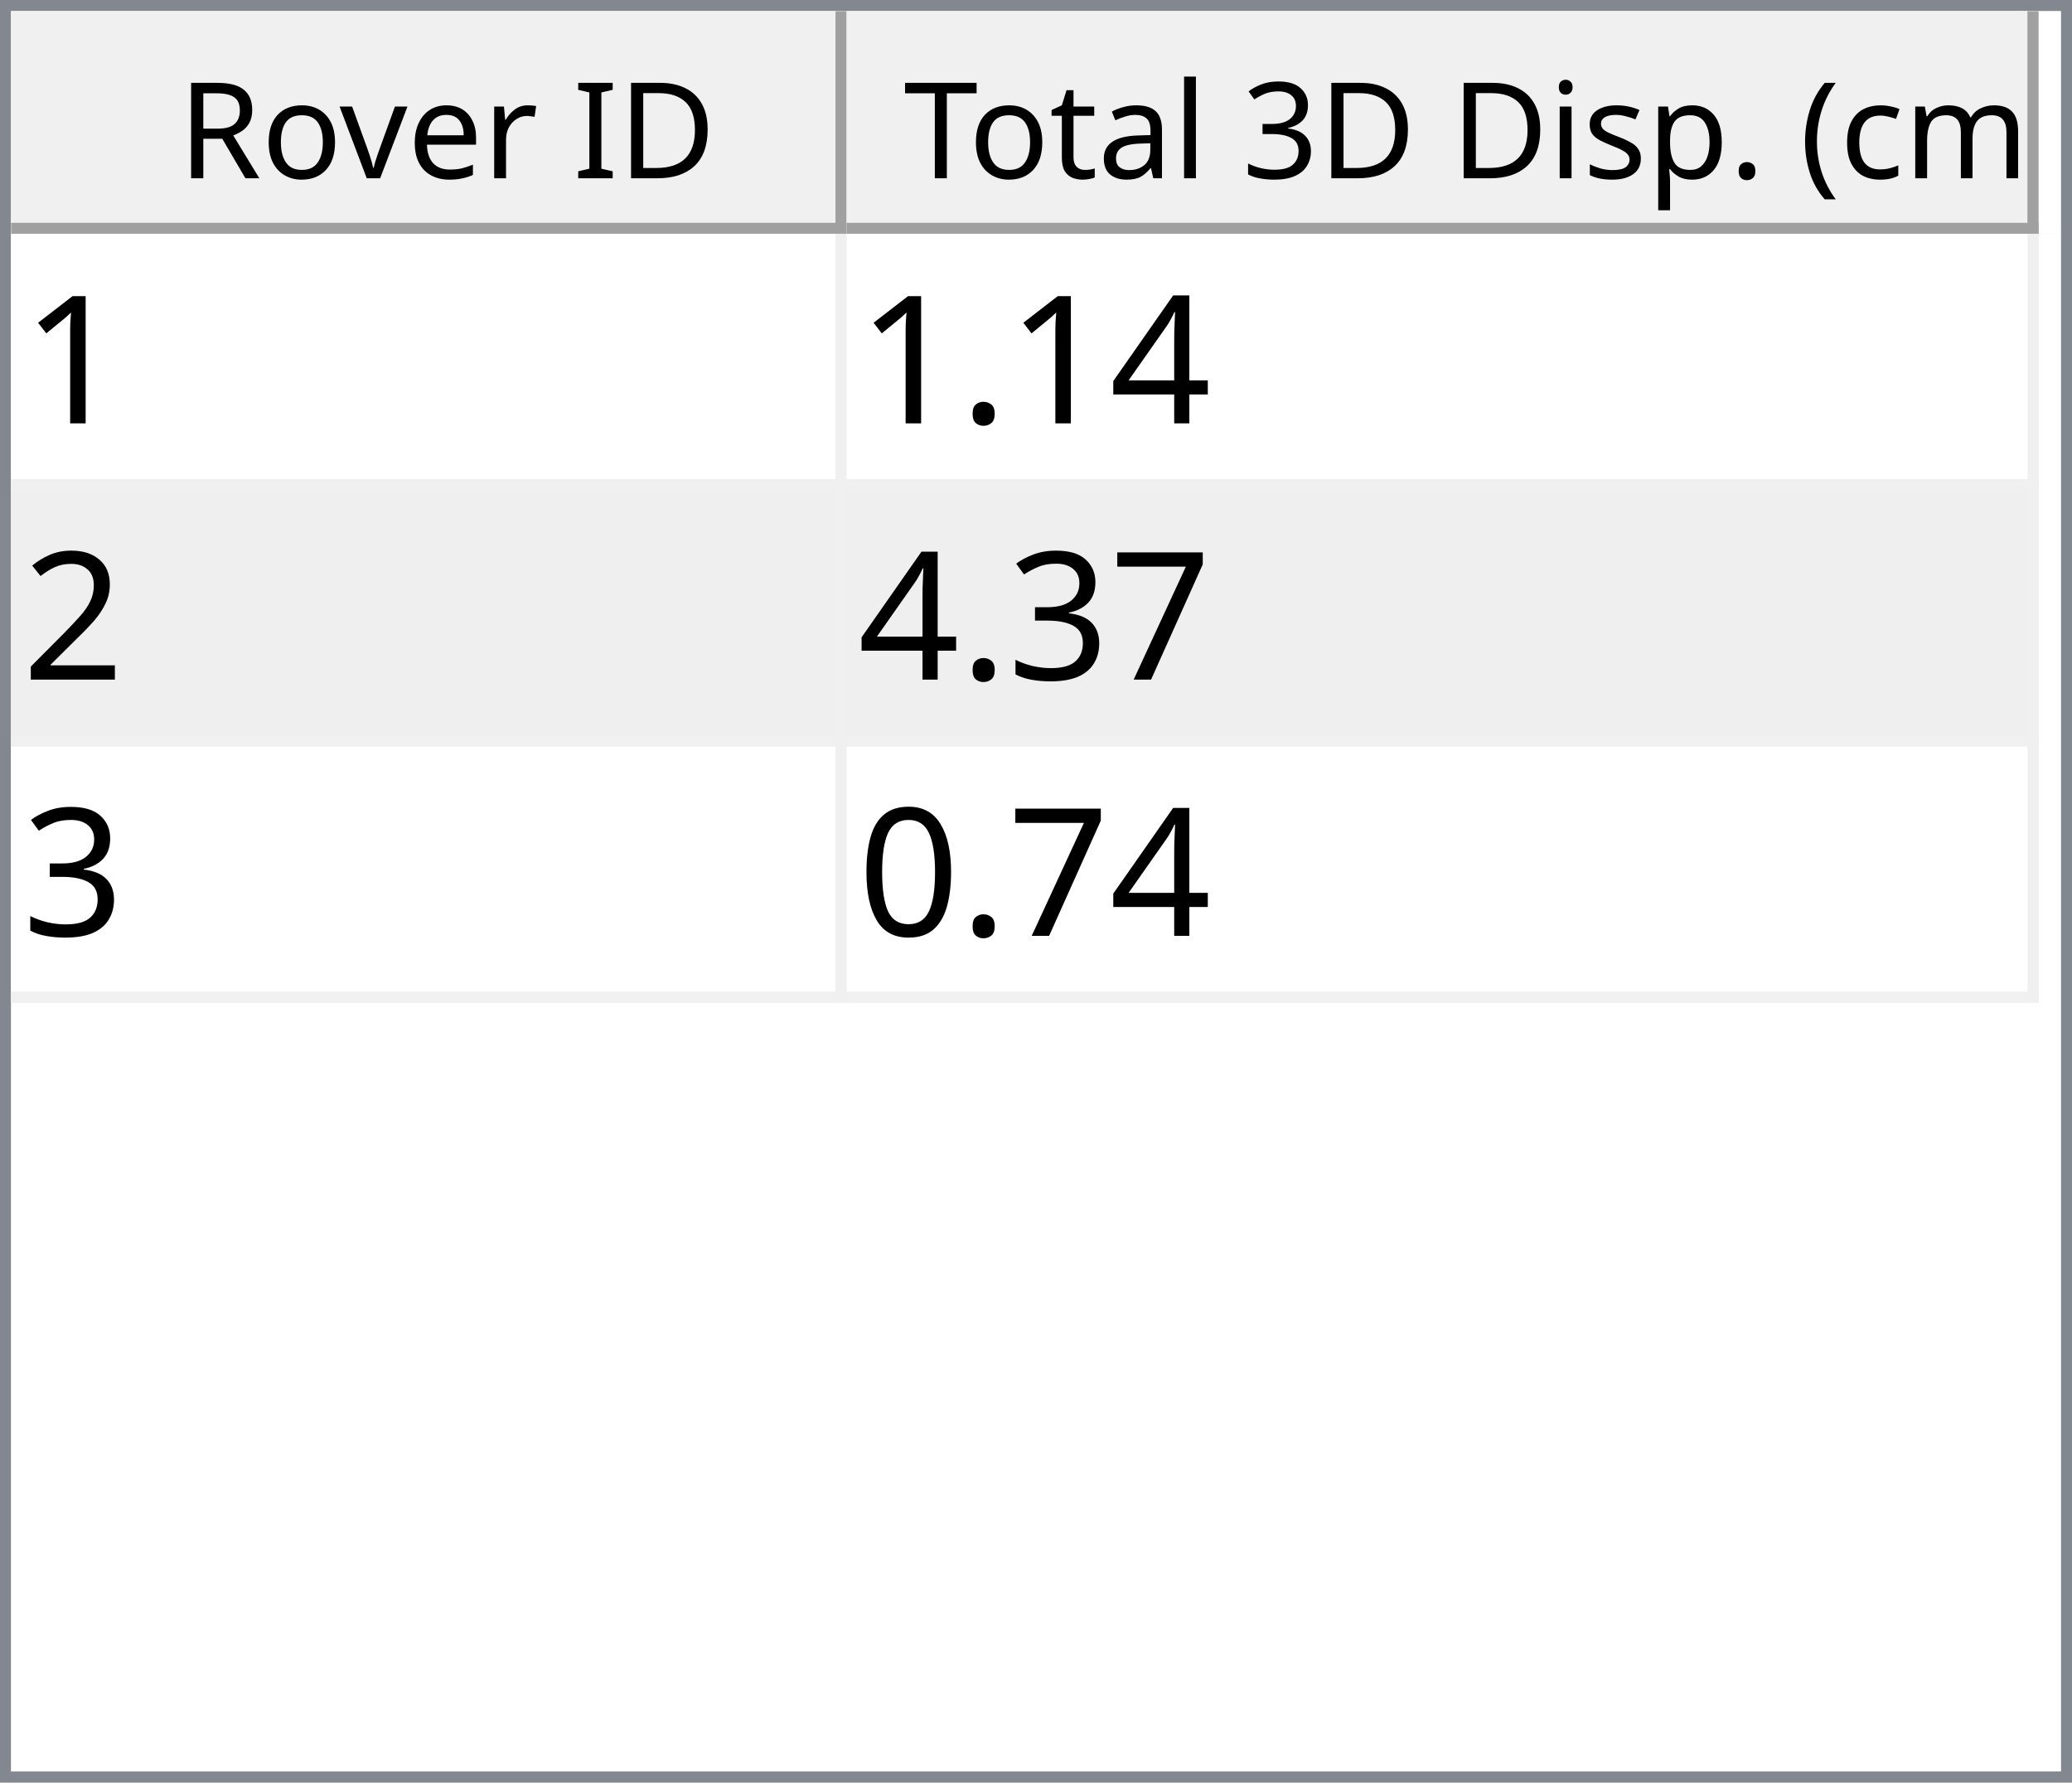
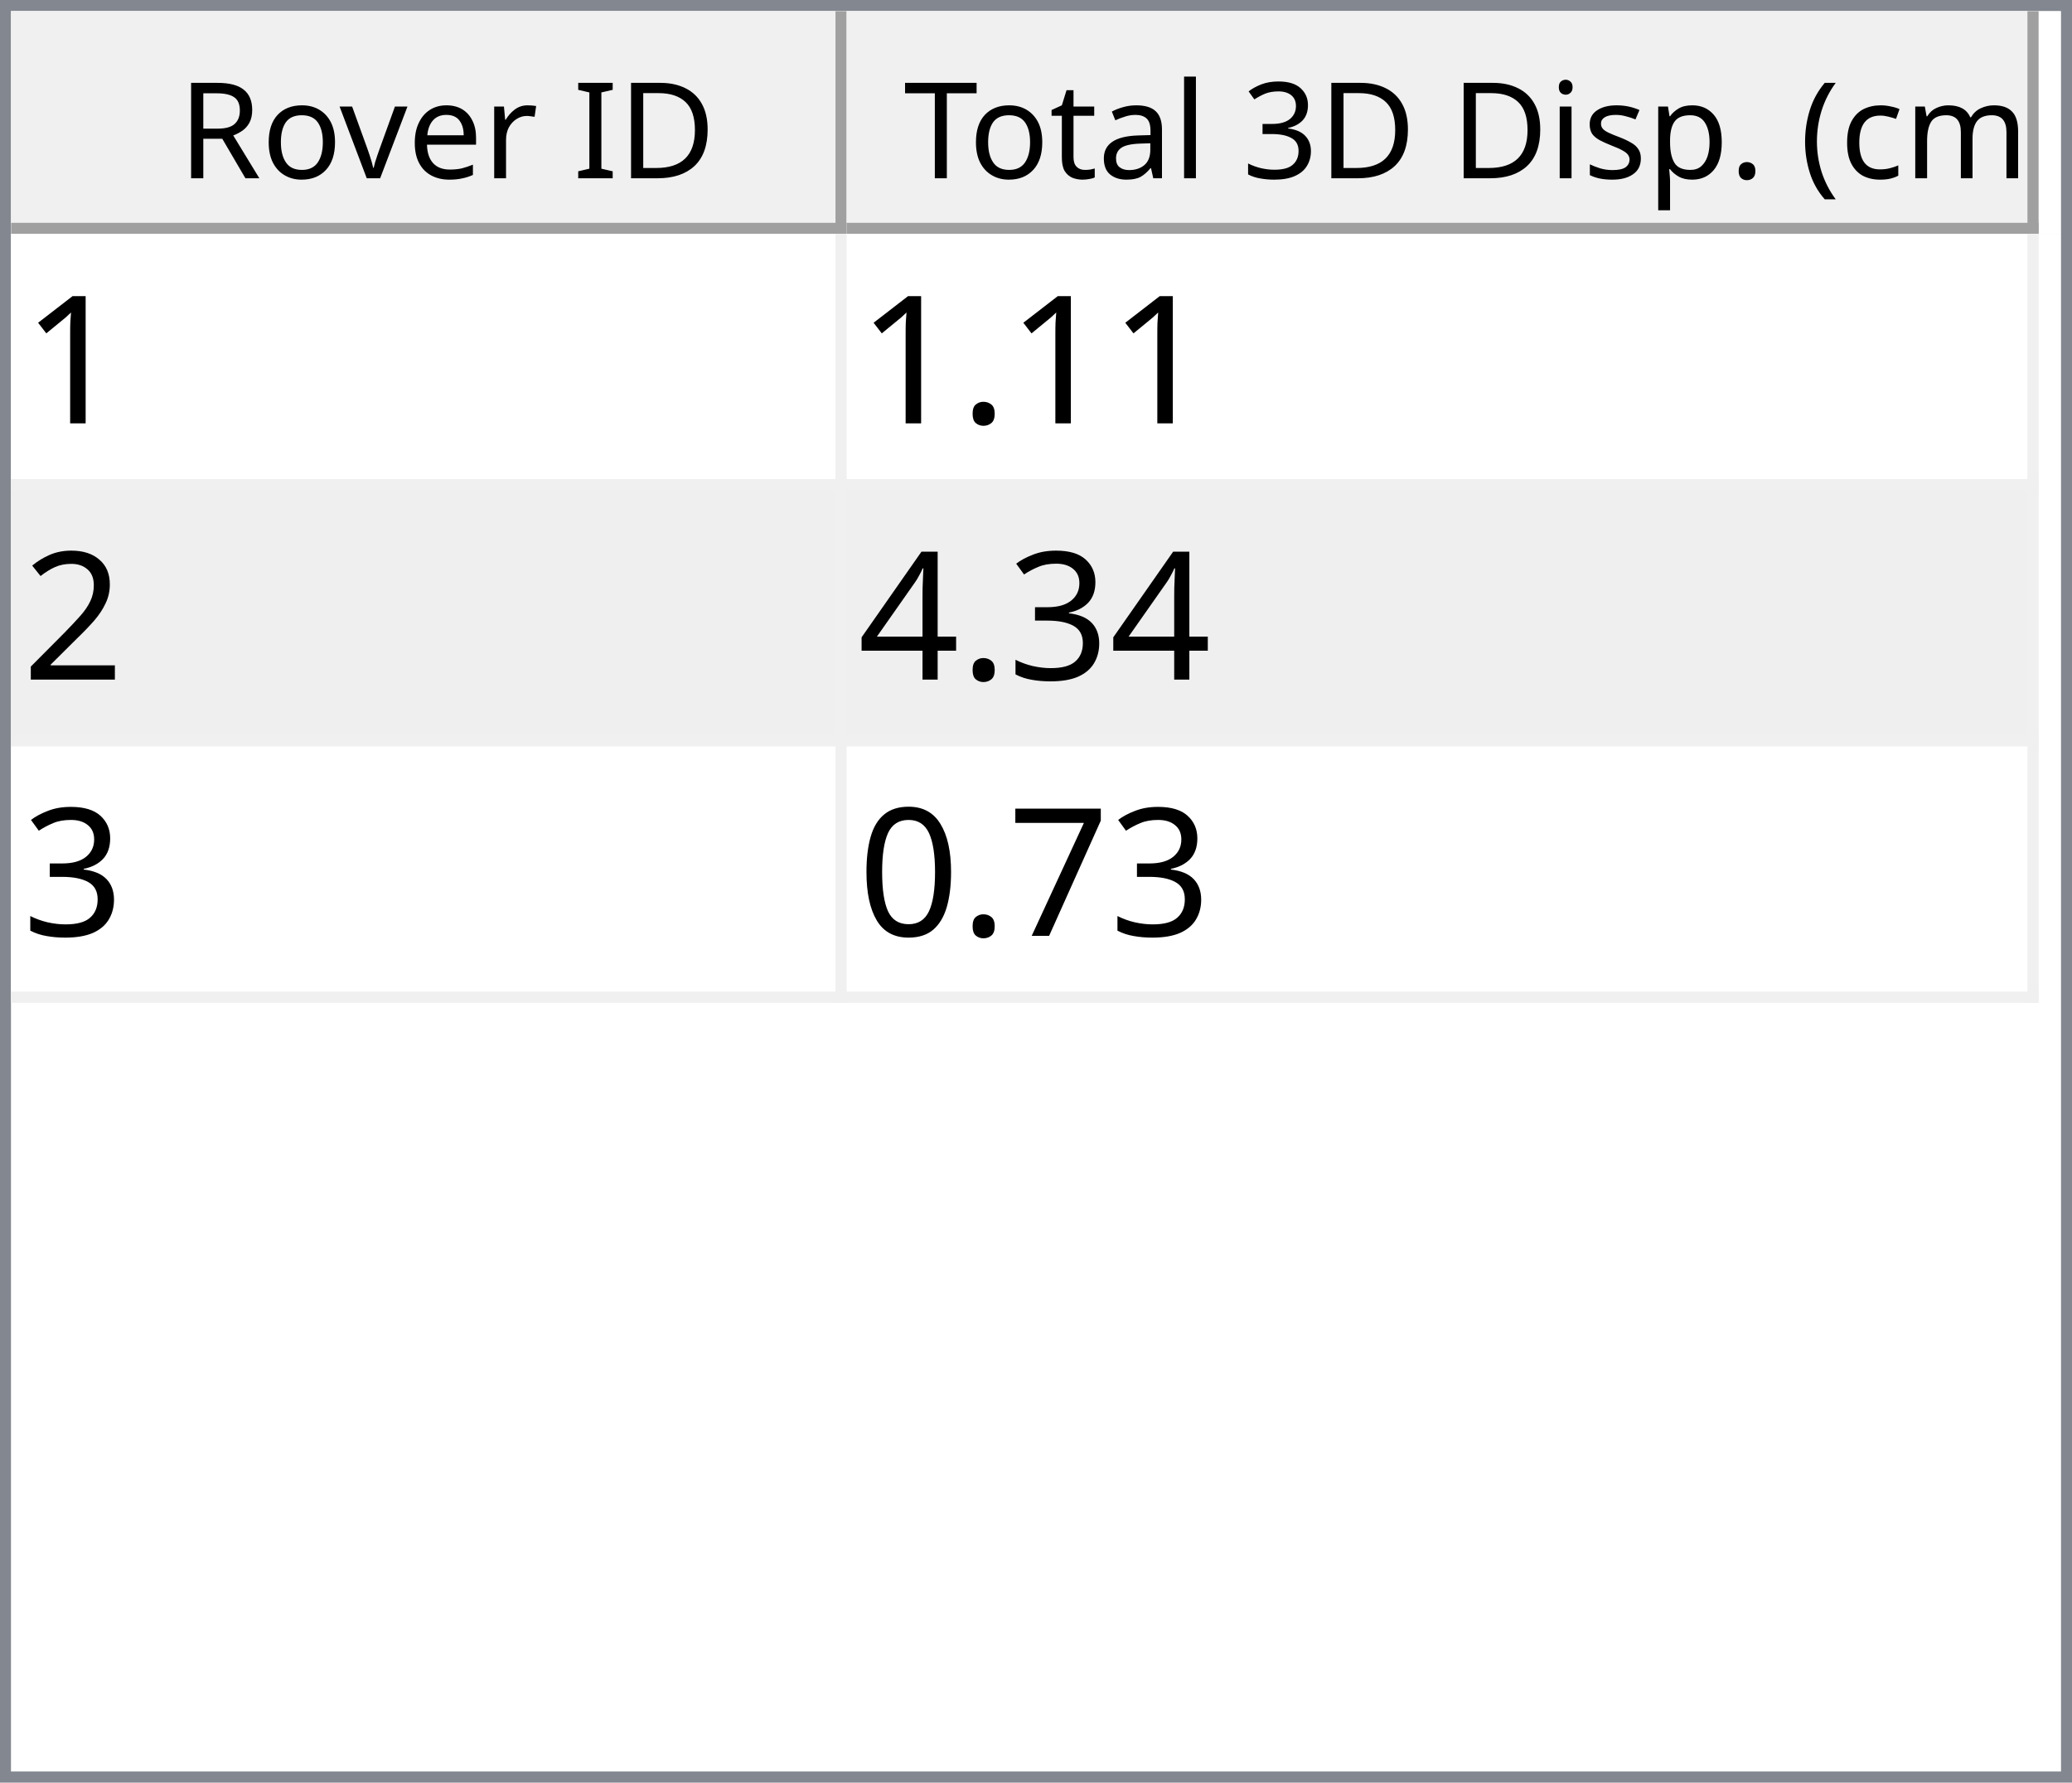
<svg xmlns="http://www.w3.org/2000/svg" style="fill-opacity:1; color-rendering:auto; color-interpolation:auto; text-rendering:auto; stroke:black; stroke-linecap:square; stroke-miterlimit:10; shape-rendering:auto; stroke-opacity:1; fill:black; stroke-dasharray:none; font-weight:normal; stroke-width:1; font-family:'Dialog'; font-style:normal; stroke-linejoin:miter; font-size:12px; stroke-dashoffset:0; image-rendering:auto;" width="186" height="160">
  <defs id="genericDefs" />
  <g>
    <defs id="defs1">
      <clipPath clipPathUnits="userSpaceOnUse" id="clipPath1">
        <path d="M0 0 L186 0 L186 160 L0 160 L0 0 Z" />
      </clipPath>
      <clipPath clipPathUnits="userSpaceOnUse" id="clipPath2">
        <path d="M0 0 L0 160 L186 160 L186 0 Z" />
      </clipPath>
      <clipPath clipPathUnits="userSpaceOnUse" id="clipPath3">
        <path d="M0 0 L0 20 L184 20 L184 0 Z" />
      </clipPath>
      <clipPath clipPathUnits="userSpaceOnUse" id="clipPath4">
        <path d="M0 0 L0 20 L75 20 L75 0 Z" />
      </clipPath>
      <clipPath clipPathUnits="userSpaceOnUse" id="clipPath5">
        <path d="M1 1 L1 19 L74 19 L74 1 Z" />
      </clipPath>
      <clipPath clipPathUnits="userSpaceOnUse" id="clipPath6">
        <path d="M0 0 L0 18 L73 18 L73 0 Z" />
      </clipPath>
      <clipPath clipPathUnits="userSpaceOnUse" id="clipPath7">
        <path d="M-0.5 -0.5 L-0.5 19.5 L74.5 19.5 L74.5 -0.5 Z" />
      </clipPath>
      <clipPath clipPathUnits="userSpaceOnUse" id="clipPath8">
        <path d="M0 0 L0 20 L107 20 L107 0 Z" />
      </clipPath>
      <clipPath clipPathUnits="userSpaceOnUse" id="clipPath9">
        <path d="M1 1 L1 19 L106 19 L106 1 Z" />
      </clipPath>
      <clipPath clipPathUnits="userSpaceOnUse" id="clipPath10">
        <path d="M0 0 L0 18 L105 18 L105 0 Z" />
      </clipPath>
      <clipPath clipPathUnits="userSpaceOnUse" id="clipPath11">
        <path d="M-0.5 -0.5 L-0.5 19.5 L106.5 19.5 L106.5 -0.5 Z" />
      </clipPath>
      <clipPath clipPathUnits="userSpaceOnUse" id="clipPath12">
        <path d="M0 0 L0 138 L184 138 L184 0 Z" />
      </clipPath>
      <clipPath clipPathUnits="userSpaceOnUse" id="clipPath13">
        <path d="M0 0 L0 69 L182 69 L182 0 Z" />
      </clipPath>
      <clipPath clipPathUnits="userSpaceOnUse" id="clipPath14">
        <path d="M-0.5 -0.5 L-0.5 68.5 L181.5 68.5 L181.5 -0.5 Z" />
      </clipPath>
      <clipPath clipPathUnits="userSpaceOnUse" id="clipPath15">
        <path d="M0 0 L0 22 L74 22 L74 0 Z" />
      </clipPath>
      <clipPath clipPathUnits="userSpaceOnUse" id="clipPath16">
        <path d="M0 0 L0 22 L106 22 L106 0 Z" />
      </clipPath>
      <font horiz-adv-x="64.551" id="font1">
        <font-face ascent="107.91" descent="25.098" units-per-em="100" style="font-style:normal; font-family:Segoe UI; font-weight:normal;" />
        <missing-glyph horiz-adv-x="64.551" d="M8.109 0 L8.109 68.266 L56.453 68.266 L56.453 0 L8.109 0 ZM15.328 7.234 L49.219 7.234 L49.219 61.031 L15.328 61.031 L15.328 7.234 Z" />
        <glyph unicode="D" horiz-adv-x="70.117" d="M9.188 0 L9.188 70.016 L28.516 70.016 Q65.531 70.016 65.531 35.891 Q65.531 19.672 55.25 9.836 Q44.969 0 27.734 0 L9.188 0 ZM17.391 62.594 L17.391 7.422 L27.828 7.422 Q41.609 7.422 49.273 14.797 Q56.938 22.172 56.938 35.688 Q56.938 62.594 28.328 62.594 L17.391 62.594 Z" />
        <glyph unicode="I" horiz-adv-x="26.611" d="M17.391 0 L9.188 0 L9.188 70.016 L17.391 70.016 L17.391 0 Z" />
        <glyph unicode=" " horiz-adv-x="27.393" d="" />
        <glyph unicode="r" horiz-adv-x="34.766" d="M34.188 41.891 Q32.078 43.5 28.125 43.5 Q23 43.5 19.555 38.672 Q16.109 33.844 16.109 25.484 L16.109 0 L8.109 0 L8.109 50 L16.109 50 L16.109 39.703 L16.312 39.703 Q18.016 44.969 21.531 47.922 Q25.047 50.875 29.391 50.875 Q32.516 50.875 34.188 50.203 L34.188 41.891 Z" />
        <glyph unicode="e" horiz-adv-x="52.295" d="M48.297 23 L12.984 23 Q13.188 14.656 17.484 10.109 Q21.781 5.562 29.297 5.562 Q37.75 5.562 44.828 11.141 L44.828 3.609 Q38.234 -1.172 27.391 -1.172 Q16.797 -1.172 10.742 5.641 Q4.688 12.453 4.688 24.812 Q4.688 36.469 11.305 43.82 Q17.922 51.172 27.734 51.172 Q37.547 51.172 42.922 44.828 Q48.297 38.484 48.297 27.203 L48.297 23 ZM40.094 29.781 Q40.047 36.719 36.75 40.578 Q33.453 44.438 27.594 44.438 Q21.922 44.438 17.969 40.383 Q14.016 36.328 13.094 29.781 L40.094 29.781 Z" />
        <glyph unicode="v" horiz-adv-x="47.9" d="M47.406 50 L27.484 0 L19.625 0 L0.688 50 L9.469 50 L22.172 13.672 Q23.578 9.672 23.922 6.688 L24.125 6.688 Q24.609 10.453 25.688 13.484 L38.969 50 L47.406 50 Z" />
        <glyph unicode="o" horiz-adv-x="58.594" d="M29 -1.172 Q17.922 -1.172 11.305 5.836 Q4.688 12.844 4.688 24.422 Q4.688 37.016 11.57 44.094 Q18.453 51.172 30.172 51.172 Q41.359 51.172 47.633 44.289 Q53.906 37.406 53.906 25.203 Q53.906 13.234 47.141 6.031 Q40.375 -1.172 29 -1.172 ZM29.594 44.438 Q21.875 44.438 17.383 39.188 Q12.891 33.938 12.891 24.703 Q12.891 15.828 17.43 10.695 Q21.969 5.562 29.594 5.562 Q37.359 5.562 41.531 10.594 Q45.703 15.625 45.703 24.906 Q45.703 34.281 41.531 39.359 Q37.359 44.438 29.594 44.438 Z" />
        <glyph unicode="R" horiz-adv-x="59.814" d="M59.375 0 L49.609 0 L37.891 19.625 Q36.281 22.359 34.766 24.289 Q33.25 26.219 31.664 27.438 Q30.078 28.656 28.25 29.219 Q26.422 29.781 24.125 29.781 L17.391 29.781 L17.391 0 L9.188 0 L9.188 70.016 L30.078 70.016 Q34.672 70.016 38.555 68.867 Q42.438 67.719 45.289 65.375 Q48.141 63.031 49.758 59.547 Q51.375 56.062 51.375 51.375 Q51.375 47.703 50.273 44.656 Q49.172 41.609 47.148 39.211 Q45.125 36.812 42.266 35.133 Q39.406 33.453 35.844 32.516 L35.844 32.328 Q37.594 31.547 38.891 30.547 Q40.188 29.547 41.359 28.18 Q42.531 26.812 43.68 25.078 Q44.828 23.344 46.234 21.047 L59.375 0 ZM17.391 62.594 L17.391 37.203 L28.516 37.203 Q31.594 37.203 34.203 38.133 Q36.812 39.062 38.719 40.797 Q40.625 42.531 41.703 45.047 Q42.781 47.562 42.781 50.688 Q42.781 56.297 39.141 59.445 Q35.5 62.594 28.609 62.594 L17.391 62.594 Z" />
        <glyph unicode=")" horiz-adv-x="30.176" d="M8.297 -15.922 L1.172 -15.922 Q16.406 2.344 16.406 26.812 Q16.406 51.469 1.078 70.016 L8.297 70.016 Q23.531 52.156 23.531 26.703 Q23.531 1.375 8.297 -15.922 Z" />
        <glyph unicode="m" horiz-adv-x="86.133" d="M79.109 0 L71.094 0 L71.094 28.719 Q71.094 37.016 68.531 40.727 Q65.969 44.438 59.906 44.438 Q54.781 44.438 51.195 39.75 Q47.609 35.062 47.609 28.516 L47.609 0 L39.594 0 L39.594 29.688 Q39.594 44.438 28.219 44.438 Q22.953 44.438 19.531 40.016 Q16.109 35.594 16.109 28.516 L16.109 0 L8.109 0 L8.109 50 L16.109 50 L16.109 42.094 L16.312 42.094 Q21.625 51.172 31.844 51.172 Q36.969 51.172 40.773 48.312 Q44.578 45.453 46 40.828 Q51.562 51.172 62.594 51.172 Q79.109 51.172 79.109 30.812 L79.109 0 Z" />
        <glyph unicode="c" horiz-adv-x="46.191" d="M42.188 2.297 Q36.422 -1.172 28.516 -1.172 Q17.828 -1.172 11.258 5.789 Q4.688 12.75 4.688 23.828 Q4.688 36.188 11.766 43.68 Q18.844 51.172 30.672 51.172 Q37.25 51.172 42.281 48.734 L42.281 40.531 Q36.719 44.438 30.375 44.438 Q22.703 44.438 17.797 38.945 Q12.891 33.453 12.891 24.516 Q12.891 15.719 17.508 10.641 Q22.125 5.562 29.891 5.562 Q36.422 5.562 42.188 9.906 L42.188 2.297 Z" />
        <glyph unicode="(" horiz-adv-x="30.176" d="M29.109 -15.922 L21.969 -15.922 Q6.844 1.375 6.844 26.703 Q6.844 52.156 21.969 70.016 L29.203 70.016 Q13.875 51.469 13.875 26.812 Q13.875 2.344 29.109 -15.922 Z" />
        <glyph unicode="." horiz-adv-x="21.68" d="M10.891 -1.078 Q8.641 -1.078 7.055 0.539 Q5.469 2.156 5.469 4.391 Q5.469 6.641 7.055 8.273 Q8.641 9.906 10.891 9.906 Q13.188 9.906 14.797 8.273 Q16.406 6.641 16.406 4.391 Q16.406 2.156 14.797 0.539 Q13.188 -1.078 10.891 -1.078 Z" />
        <glyph unicode="p" horiz-adv-x="58.789" d="M16.312 7.234 L16.109 7.234 L16.109 -23 L8.109 -23 L8.109 50 L16.109 50 L16.109 41.219 L16.312 41.219 Q22.219 51.172 33.594 51.172 Q43.266 51.172 48.688 44.461 Q54.109 37.75 54.109 26.469 Q54.109 13.922 48 6.375 Q41.891 -1.172 31.297 -1.172 Q21.578 -1.172 16.312 7.234 ZM16.109 27.391 L16.109 20.406 Q16.109 14.203 20.141 9.883 Q24.172 5.562 30.375 5.562 Q37.641 5.562 41.773 11.133 Q45.906 16.703 45.906 26.609 Q45.906 34.969 42.047 39.703 Q38.188 44.438 31.594 44.438 Q24.609 44.438 20.359 39.578 Q16.109 34.719 16.109 27.391 Z" />
        <glyph unicode="s" horiz-adv-x="42.432" d="M5.078 1.812 L5.078 10.406 Q11.625 5.562 19.484 5.562 Q30.031 5.562 30.031 12.594 Q30.031 14.594 29.125 15.992 Q28.219 17.391 26.68 18.461 Q25.141 19.531 23.07 20.383 Q21 21.234 18.609 22.172 Q15.281 23.484 12.766 24.828 Q10.25 26.172 8.57 27.859 Q6.891 29.547 6.031 31.695 Q5.172 33.844 5.172 36.719 Q5.172 40.234 6.789 42.945 Q8.406 45.656 11.086 47.484 Q13.766 49.312 17.211 50.242 Q20.656 51.172 24.312 51.172 Q30.812 51.172 35.938 48.922 L35.938 40.828 Q30.422 44.438 23.25 44.438 Q21 44.438 19.195 43.922 Q17.391 43.406 16.094 42.477 Q14.797 41.547 14.086 40.258 Q13.375 38.969 13.375 37.406 Q13.375 35.453 14.086 34.133 Q14.797 32.812 16.164 31.789 Q17.531 30.766 19.484 29.938 Q21.438 29.109 23.922 28.125 Q27.25 26.859 29.883 25.516 Q32.516 24.172 34.375 22.484 Q36.234 20.797 37.234 18.602 Q38.234 16.406 38.234 13.375 Q38.234 9.672 36.602 6.938 Q34.969 4.203 32.234 2.398 Q29.5 0.594 25.93 -0.289 Q22.359 -1.172 18.453 -1.172 Q10.75 -1.172 5.078 1.812 Z" />
        <glyph unicode="i" horiz-adv-x="24.219" d="M12.203 62.703 Q10.062 62.703 8.547 64.164 Q7.031 65.625 7.031 67.875 Q7.031 70.125 8.547 71.609 Q10.062 73.094 12.203 73.094 Q14.406 73.094 15.945 71.609 Q17.484 70.125 17.484 67.875 Q17.484 65.719 15.945 64.211 Q14.406 62.703 12.203 62.703 ZM16.109 0 L8.109 0 L8.109 50 L16.109 50 L16.109 0 Z" />
        <glyph unicode="3" horiz-adv-x="53.906" d="M46.531 19.828 Q46.531 15.094 44.75 11.211 Q42.969 7.328 39.719 4.57 Q36.469 1.812 31.93 0.297 Q27.391 -1.219 21.922 -1.219 Q11.922 -1.219 6 2.594 L6 11.188 Q13.094 5.609 22.219 5.609 Q25.875 5.609 28.828 6.539 Q31.781 7.469 33.906 9.227 Q36.031 10.984 37.18 13.477 Q38.328 15.969 38.328 19.094 Q38.328 32.812 18.797 32.812 L12.984 32.812 L12.984 39.594 L18.5 39.594 Q35.797 39.594 35.797 52.484 Q35.797 64.406 22.609 64.406 Q15.188 64.406 8.688 59.422 L8.688 67.188 Q15.375 71.188 24.609 71.188 Q29 71.188 32.57 69.969 Q36.141 68.75 38.68 66.555 Q41.219 64.359 42.609 61.281 Q44 58.203 44 54.5 Q44 40.672 30.031 36.719 L30.031 36.531 Q33.594 36.141 36.625 34.797 Q39.656 33.453 41.852 31.305 Q44.047 29.156 45.289 26.25 Q46.531 23.344 46.531 19.828 Z" />
        <glyph unicode="l" horiz-adv-x="24.219" d="M16.109 0 L8.109 0 L8.109 74.031 L16.109 74.031 L16.109 0 Z" />
        <glyph unicode="a" horiz-adv-x="50.879" d="M43.891 0 L35.891 0 L35.891 7.812 L35.688 7.812 Q30.469 -1.172 20.312 -1.172 Q12.844 -1.172 8.617 2.781 Q4.391 6.734 4.391 13.281 Q4.391 27.297 20.906 29.594 L35.891 31.688 Q35.891 44.438 25.594 44.438 Q16.547 44.438 9.281 38.281 L9.281 46.484 Q16.656 51.172 26.266 51.172 Q43.891 51.172 43.891 32.516 L43.891 0 ZM35.891 25.297 L23.828 23.641 Q18.266 22.859 15.43 20.875 Q12.594 18.891 12.594 13.875 Q12.594 10.203 15.211 7.883 Q17.828 5.562 22.172 5.562 Q28.125 5.562 32.008 9.742 Q35.891 13.922 35.891 20.312 L35.891 25.297 Z" />
        <glyph unicode="t" horiz-adv-x="33.887" d="M31.297 0.484 Q28.469 -1.078 23.828 -1.078 Q10.688 -1.078 10.688 13.578 L10.688 43.172 L2.094 43.172 L2.094 50 L10.688 50 L10.688 62.203 L18.703 64.797 L18.703 50 L31.297 50 L31.297 43.172 L18.703 43.172 L18.703 14.984 Q18.703 9.969 20.414 7.82 Q22.125 5.672 26.078 5.672 Q29.109 5.672 31.297 7.328 L31.297 0.484 Z" />
        <glyph unicode="T" horiz-adv-x="52.393" d="M50.594 62.594 L30.375 62.594 L30.375 0 L22.172 0 L22.172 62.594 L2 62.594 L2 70.016 L50.594 70.016 L50.594 62.594 Z" />
      </font>
      <font horiz-adv-x="75.0" id="font2">
        <font-face ascent="100.537" descent="21.973" units-per-em="100" style="font-style:normal; font-family:sans-serif; font-weight:normal;" />
        <missing-glyph horiz-adv-x="75.0" d="M12.5 0 L12.5 62.5 L62.5 62.5 L62.5 0 L12.5 0 ZM14.062 1.562 L60.938 1.562 L60.938 60.938 L14.062 60.938 L14.062 1.562 Z" />
        <glyph unicode="1" horiz-adv-x="55.615" d="M37.25 0 L28.469 0 L28.469 56 Q25.297 52.984 20.141 49.953 Q14.984 46.922 10.891 45.406 L10.891 53.906 Q18.266 57.375 23.781 62.305 Q29.297 67.234 31.594 71.875 L37.25 71.875 L37.25 0 Z" />
-         <glyph unicode="4" horiz-adv-x="55.615" d="M32.328 0 L32.328 17.141 L1.266 17.141 L1.266 25.203 L33.938 71.578 L41.109 71.578 L41.109 25.203 L50.781 25.203 L50.781 17.141 L41.109 17.141 L41.109 0 L32.328 0 ZM32.328 25.203 L32.328 57.469 L9.906 25.203 L32.328 25.203 Z" />
        <glyph unicode="." horiz-adv-x="27.783" d="M9.078 0 L9.078 10.016 L19.094 10.016 L19.094 0 L9.078 0 Z" />
        <glyph unicode="2" horiz-adv-x="55.615" d="M50.344 8.453 L50.344 0 L3.031 0 Q2.938 3.172 4.047 6.109 Q5.859 10.938 9.836 15.625 Q13.812 20.312 21.344 26.469 Q33.016 36.031 37.117 41.625 Q41.219 47.219 41.219 52.203 Q41.219 57.422 37.477 61.008 Q33.734 64.594 27.734 64.594 Q21.391 64.594 17.578 60.789 Q13.766 56.984 13.719 50.25 L4.688 51.172 Q5.609 61.281 11.664 66.578 Q17.719 71.875 27.938 71.875 Q38.234 71.875 44.242 66.164 Q50.25 60.453 50.25 52 Q50.25 47.703 48.492 43.555 Q46.734 39.406 42.656 34.812 Q38.578 30.219 29.109 22.219 Q21.188 15.578 18.945 13.211 Q16.703 10.844 15.234 8.453 L50.344 8.453 Z" />
+         <glyph unicode="3" horiz-adv-x="55.615" d="M4.203 18.891 L12.984 20.062 Q14.5 12.594 18.141 9.297 Q21.781 6 27 6 Q33.203 6 37.477 10.297 Q41.75 14.594 41.75 20.953 Q41.75 27 37.797 30.93 Q33.844 34.859 27.734 34.859 Q25.25 34.859 21.531 33.891 L22.516 41.609 Q23.391 41.5 23.922 41.5 Q29.547 41.5 34.039 44.43 Q38.531 47.359 38.531 53.469 Q38.531 58.297 35.258 61.477 Q31.984 64.656 26.812 64.656 Q21.688 64.656 18.266 61.43 Q14.844 58.203 13.875 51.766 L5.078 53.328 Q6.688 62.156 12.398 67.016 Q18.109 71.875 26.609 71.875 Q32.469 71.875 37.398 69.359 Q42.328 66.844 44.945 62.5 Q47.562 58.156 47.562 53.266 Q47.562 48.641 45.07 44.828 Q42.578 41.016 37.703 38.766 Q44.047 37.312 47.562 32.695 Q51.078 28.078 51.078 21.141 Q51.078 11.766 44.242 5.25 Q37.406 -1.266 26.953 -1.266 Q17.531 -1.266 11.305 4.352 Q5.078 9.969 4.203 18.891 Z" />
+         <glyph unicode="4" horiz-adv-x="55.615" d="M32.328 0 L32.328 17.141 L1.266 17.141 L1.266 25.203 L33.938 71.578 L41.109 71.578 L41.109 25.203 L50.781 25.203 L50.781 17.141 L41.109 17.141 L41.109 0 L32.328 0 ZM32.328 25.203 L32.328 57.469 L9.906 25.203 L32.328 25.203 Z" />
        <glyph unicode="7" horiz-adv-x="55.615" d="M4.734 62.203 L4.734 70.656 L51.078 70.656 L51.078 63.812 Q44.234 56.547 37.523 44.484 Q30.812 32.422 27.156 19.672 Q24.516 10.688 23.781 0 L14.75 0 Q14.891 8.453 18.062 20.414 Q21.234 32.375 27.172 43.484 Q33.109 54.594 39.797 62.203 L4.734 62.203 Z" />
-         <glyph unicode="3" horiz-adv-x="55.615" d="M4.203 18.891 L12.984 20.062 Q14.5 12.594 18.141 9.297 Q21.781 6 27 6 Q33.203 6 37.477 10.297 Q41.75 14.594 41.75 20.953 Q41.75 27 37.797 30.93 Q33.844 34.859 27.734 34.859 Q25.25 34.859 21.531 33.891 L22.516 41.609 Q23.391 41.5 23.922 41.5 Q29.547 41.5 34.039 44.43 Q38.531 47.359 38.531 53.469 Q38.531 58.297 35.258 61.477 Q31.984 64.656 26.812 64.656 Q21.688 64.656 18.266 61.43 Q14.844 58.203 13.875 51.766 L5.078 53.328 Q6.688 62.156 12.398 67.016 Q18.109 71.875 26.609 71.875 Q32.469 71.875 37.398 69.359 Q42.328 66.844 44.945 62.5 Q47.562 58.156 47.562 53.266 Q47.562 48.641 45.07 44.828 Q42.578 41.016 37.703 38.766 Q44.047 37.312 47.562 32.695 Q51.078 28.078 51.078 21.141 Q51.078 11.766 44.242 5.25 Q37.406 -1.266 26.953 -1.266 Q17.531 -1.266 11.305 4.352 Q5.078 9.969 4.203 18.891 Z" />
        <glyph unicode="0" horiz-adv-x="55.615" d="M4.156 35.297 Q4.156 48 6.766 55.742 Q9.375 63.484 14.523 67.68 Q19.672 71.875 27.484 71.875 Q33.25 71.875 37.594 69.555 Q41.938 67.234 44.773 62.867 Q47.609 58.5 49.219 52.227 Q50.828 45.953 50.828 35.297 Q50.828 22.703 48.242 14.969 Q45.656 7.234 40.508 3.008 Q35.359 -1.219 27.484 -1.219 Q17.141 -1.219 11.234 6.203 Q4.156 15.141 4.156 35.297 ZM13.188 35.297 Q13.188 17.672 17.312 11.836 Q21.438 6 27.484 6 Q33.547 6 37.672 11.859 Q41.797 17.719 41.797 35.297 Q41.797 52.984 37.672 58.789 Q33.547 64.594 27.391 64.594 Q21.344 64.594 17.719 59.469 Q13.188 52.938 13.188 35.297 Z" />
      </font>
    </defs>
    <g style="fill:white; stroke:white;">
      <rect x="0" y="0" width="186" style="clip-path:url(#clipPath1); stroke:none;" height="160" />
    </g>
    <g style="fill:white; text-rendering:optimizeSpeed; color-rendering:optimizeSpeed; image-rendering:optimizeSpeed; shape-rendering:crispEdges; stroke:white; color-interpolation:sRGB;">
      <rect x="0" width="186" height="160" y="0" style="stroke:none;" />
      <path style="stroke:none;" d="M0 160 L186 160 L186 0 L0 0 Z" />
    </g>
    <g style="fill:rgb(240,240,240); font-family:'Segoe UI'; stroke:rgb(240,240,240);">
      <rect x="0" y="0" width="186" style="clip-path:url(#clipPath2); stroke:none;" height="160" />
    </g>
    <g style="fill:rgb(130,135,144); font-family:'Segoe UI'; stroke:rgb(130,135,144);">
      <path d="M0 0 L186 0 L186 160 L0 160 L0 0 ZM1 1 L185 1 L185 159 L1 159 L1 1 Z" style="fill-rule:evenodd; clip-path:url(#clipPath2); stroke:none;" />
    </g>
    <g style="fill:white; font-family:'Segoe UI'; stroke:white;" transform="translate(1,1)">
      <rect x="0" y="0" width="184" style="clip-path:url(#clipPath3); stroke:none;" height="20" />
    </g>
    <g style="fill:rgb(240,240,240); font-family:'Segoe UI'; stroke:rgb(240,240,240);" transform="translate(1,1)">
      <rect x="0" y="0" width="75" style="clip-path:url(#clipPath4); stroke:none;" height="20" />
    </g>
    <g style="font-family:'Segoe UI';" transform="translate(2,2)">
      <text x="14" xml:space="preserve" y="14" style="clip-path:url(#clipPath6); stroke:none;">Rover ID</text>
    </g>
    <g style="fill:rgb(160,160,160); font-family:'Segoe UI'; stroke:rgb(160,160,160); stroke-linejoin:bevel;" transform="translate(1.5,1.5)">
      <line x1="74" x2="74" y1="0" style="fill:none; clip-path:url(#clipPath7);" y2="19" />
    </g>
    <g style="fill:rgb(160,160,160); font-family:'Segoe UI'; stroke:rgb(160,160,160); stroke-linejoin:bevel;" transform="matrix(1,0,0,1,1,1) translate(0.5,0.5)">
      <line x1="0" x2="74" y1="19" style="fill:none; clip-path:url(#clipPath7);" y2="19" />
    </g>
    <g style="fill:rgb(240,240,240); font-family:'Segoe UI'; stroke:rgb(240,240,240);" transform="translate(76,1)">
      <rect x="0" y="0" width="107" style="clip-path:url(#clipPath8); stroke:none;" height="20" />
    </g>
    <g style="font-family:'Segoe UI';" transform="translate(77,2)">
      <text x="1" xml:space="preserve" y="14" style="clip-path:url(#clipPath10); stroke:none;"> Total 3D Disp. (cm)</text>
    </g>
    <g style="fill:rgb(160,160,160); font-family:'Segoe UI'; stroke:rgb(160,160,160); stroke-linejoin:bevel;" transform="translate(76.5,1.5)">
      <line x1="106" x2="106" y1="0" style="fill:none; clip-path:url(#clipPath11);" y2="19" />
    </g>
    <g style="fill:rgb(160,160,160); font-family:'Segoe UI'; stroke:rgb(160,160,160); stroke-linejoin:bevel;" transform="matrix(1,0,0,1,76,1) translate(0.5,0.5)">
      <line x1="0" x2="106" y1="19" style="fill:none; clip-path:url(#clipPath11);" y2="19" />
    </g>
    <g style="fill:white; font-family:'Segoe UI'; stroke:white;" transform="translate(1,21)">
      <rect x="0" y="0" width="184" style="clip-path:url(#clipPath12); stroke:none;" height="138" />
    </g>
    <g style="fill:rgb(240,240,240); font-size:16px; font-family:sans-serif; stroke:rgb(240,240,240);" transform="translate(1,21)">
      <rect x="0" y="0" width="182" style="clip-path:url(#clipPath13); stroke:none;" height="69" />
      <line transform="translate(0.5,0.5)" x1="0" x2="181" y1="22" style="clip-path:url(#clipPath14); fill:none; stroke-linejoin:bevel;" y2="22" />
    </g>
    <g transform="matrix(1,0,0,1,1,21) translate(0.5,0.5)" style="fill:rgb(240,240,240); font-size:16px; font-family:sans-serif; stroke:rgb(240,240,240); stroke-linejoin:bevel;">
      <line x1="0" x2="181" y1="45" style="fill:none; clip-path:url(#clipPath14);" y2="45" />
    </g>
    <g transform="matrix(1,0,0,1,1,21) translate(0.5,0.5)" style="fill:rgb(240,240,240); font-size:16px; font-family:sans-serif; stroke:rgb(240,240,240); stroke-linejoin:bevel;">
      <line x1="0" x2="181" y1="68" style="fill:none; clip-path:url(#clipPath14);" y2="68" />
    </g>
    <g transform="matrix(1,0,0,1,1,21) translate(0.5,0.5)" style="fill:rgb(240,240,240); font-size:16px; font-family:sans-serif; stroke:rgb(240,240,240); stroke-linejoin:bevel;">
      <line x1="74" x2="74" y1="0" style="fill:none; clip-path:url(#clipPath14);" y2="68" />
    </g>
    <g transform="matrix(1,0,0,1,1,21) translate(0.5,0.5)" style="fill:rgb(240,240,240); font-size:16px; font-family:sans-serif; stroke:rgb(240,240,240); stroke-linejoin:bevel;">
      <line x1="181" x2="181" y1="0" style="fill:none; clip-path:url(#clipPath14);" y2="68" />
    </g>
    <g style="fill:white; font-size:16px; font-family:sans-serif; stroke:white;" transform="matrix(1,0,0,1,1,21)">
      <rect x="0" y="0" width="74" style="clip-path:url(#clipPath15); stroke:none;" height="22" />
      <text x="1" y="17" style="fill:black; clip-path:url(#clipPath15); stroke:none;" xml:space="preserve">1</text>
    </g>
    <g style="fill:white; font-size:16px; font-family:sans-serif; stroke:white;" transform="matrix(1,0,0,1,1,21) translate(75,0)">
      <rect x="0" y="0" width="106" style="clip-path:url(#clipPath16); stroke:none;" height="22" />
-       <text x="1" y="17" style="fill:black; clip-path:url(#clipPath16); stroke:none;" xml:space="preserve">1.14</text>
+       <text x="1" y="17" style="fill:black; clip-path:url(#clipPath16); stroke:none;" xml:space="preserve">1.11</text>
    </g>
    <g style="fill:rgb(239,239,239); font-size:16px; font-family:sans-serif; stroke:rgb(239,239,239);" transform="matrix(1,0,0,1,1,21) translate(0,23)">
      <rect x="0" y="0" width="74" style="clip-path:url(#clipPath15); stroke:none;" height="22" />
      <text x="1" y="17" style="fill:black; clip-path:url(#clipPath15); stroke:none;" xml:space="preserve">2</text>
    </g>
    <g style="fill:rgb(239,239,239); font-size:16px; font-family:sans-serif; stroke:rgb(239,239,239);" transform="matrix(1,0,0,1,1,21) translate(75,23)">
      <rect x="0" y="0" width="106" style="clip-path:url(#clipPath16); stroke:none;" height="22" />
-       <text x="1" y="17" style="fill:black; clip-path:url(#clipPath16); stroke:none;" xml:space="preserve">4.37</text>
+       <text x="1" y="17" style="fill:black; clip-path:url(#clipPath16); stroke:none;" xml:space="preserve">4.34</text>
    </g>
    <g style="fill:white; font-size:16px; font-family:sans-serif; stroke:white;" transform="matrix(1,0,0,1,1,21) translate(0,46)">
      <rect x="0" y="0" width="74" style="clip-path:url(#clipPath15); stroke:none;" height="22" />
      <text x="1" y="17" style="fill:black; clip-path:url(#clipPath15); stroke:none;" xml:space="preserve">3</text>
    </g>
    <g style="fill:white; font-size:16px; font-family:sans-serif; stroke:white;" transform="matrix(1,0,0,1,1,21) translate(75,46)">
      <rect x="0" y="0" width="106" style="clip-path:url(#clipPath16); stroke:none;" height="22" />
-       <text x="1" y="17" style="fill:black; clip-path:url(#clipPath16); stroke:none;" xml:space="preserve">0.74</text>
+       <text x="1" y="17" style="fill:black; clip-path:url(#clipPath16); stroke:none;" xml:space="preserve">0.73</text>
    </g>
  </g>
</svg>
